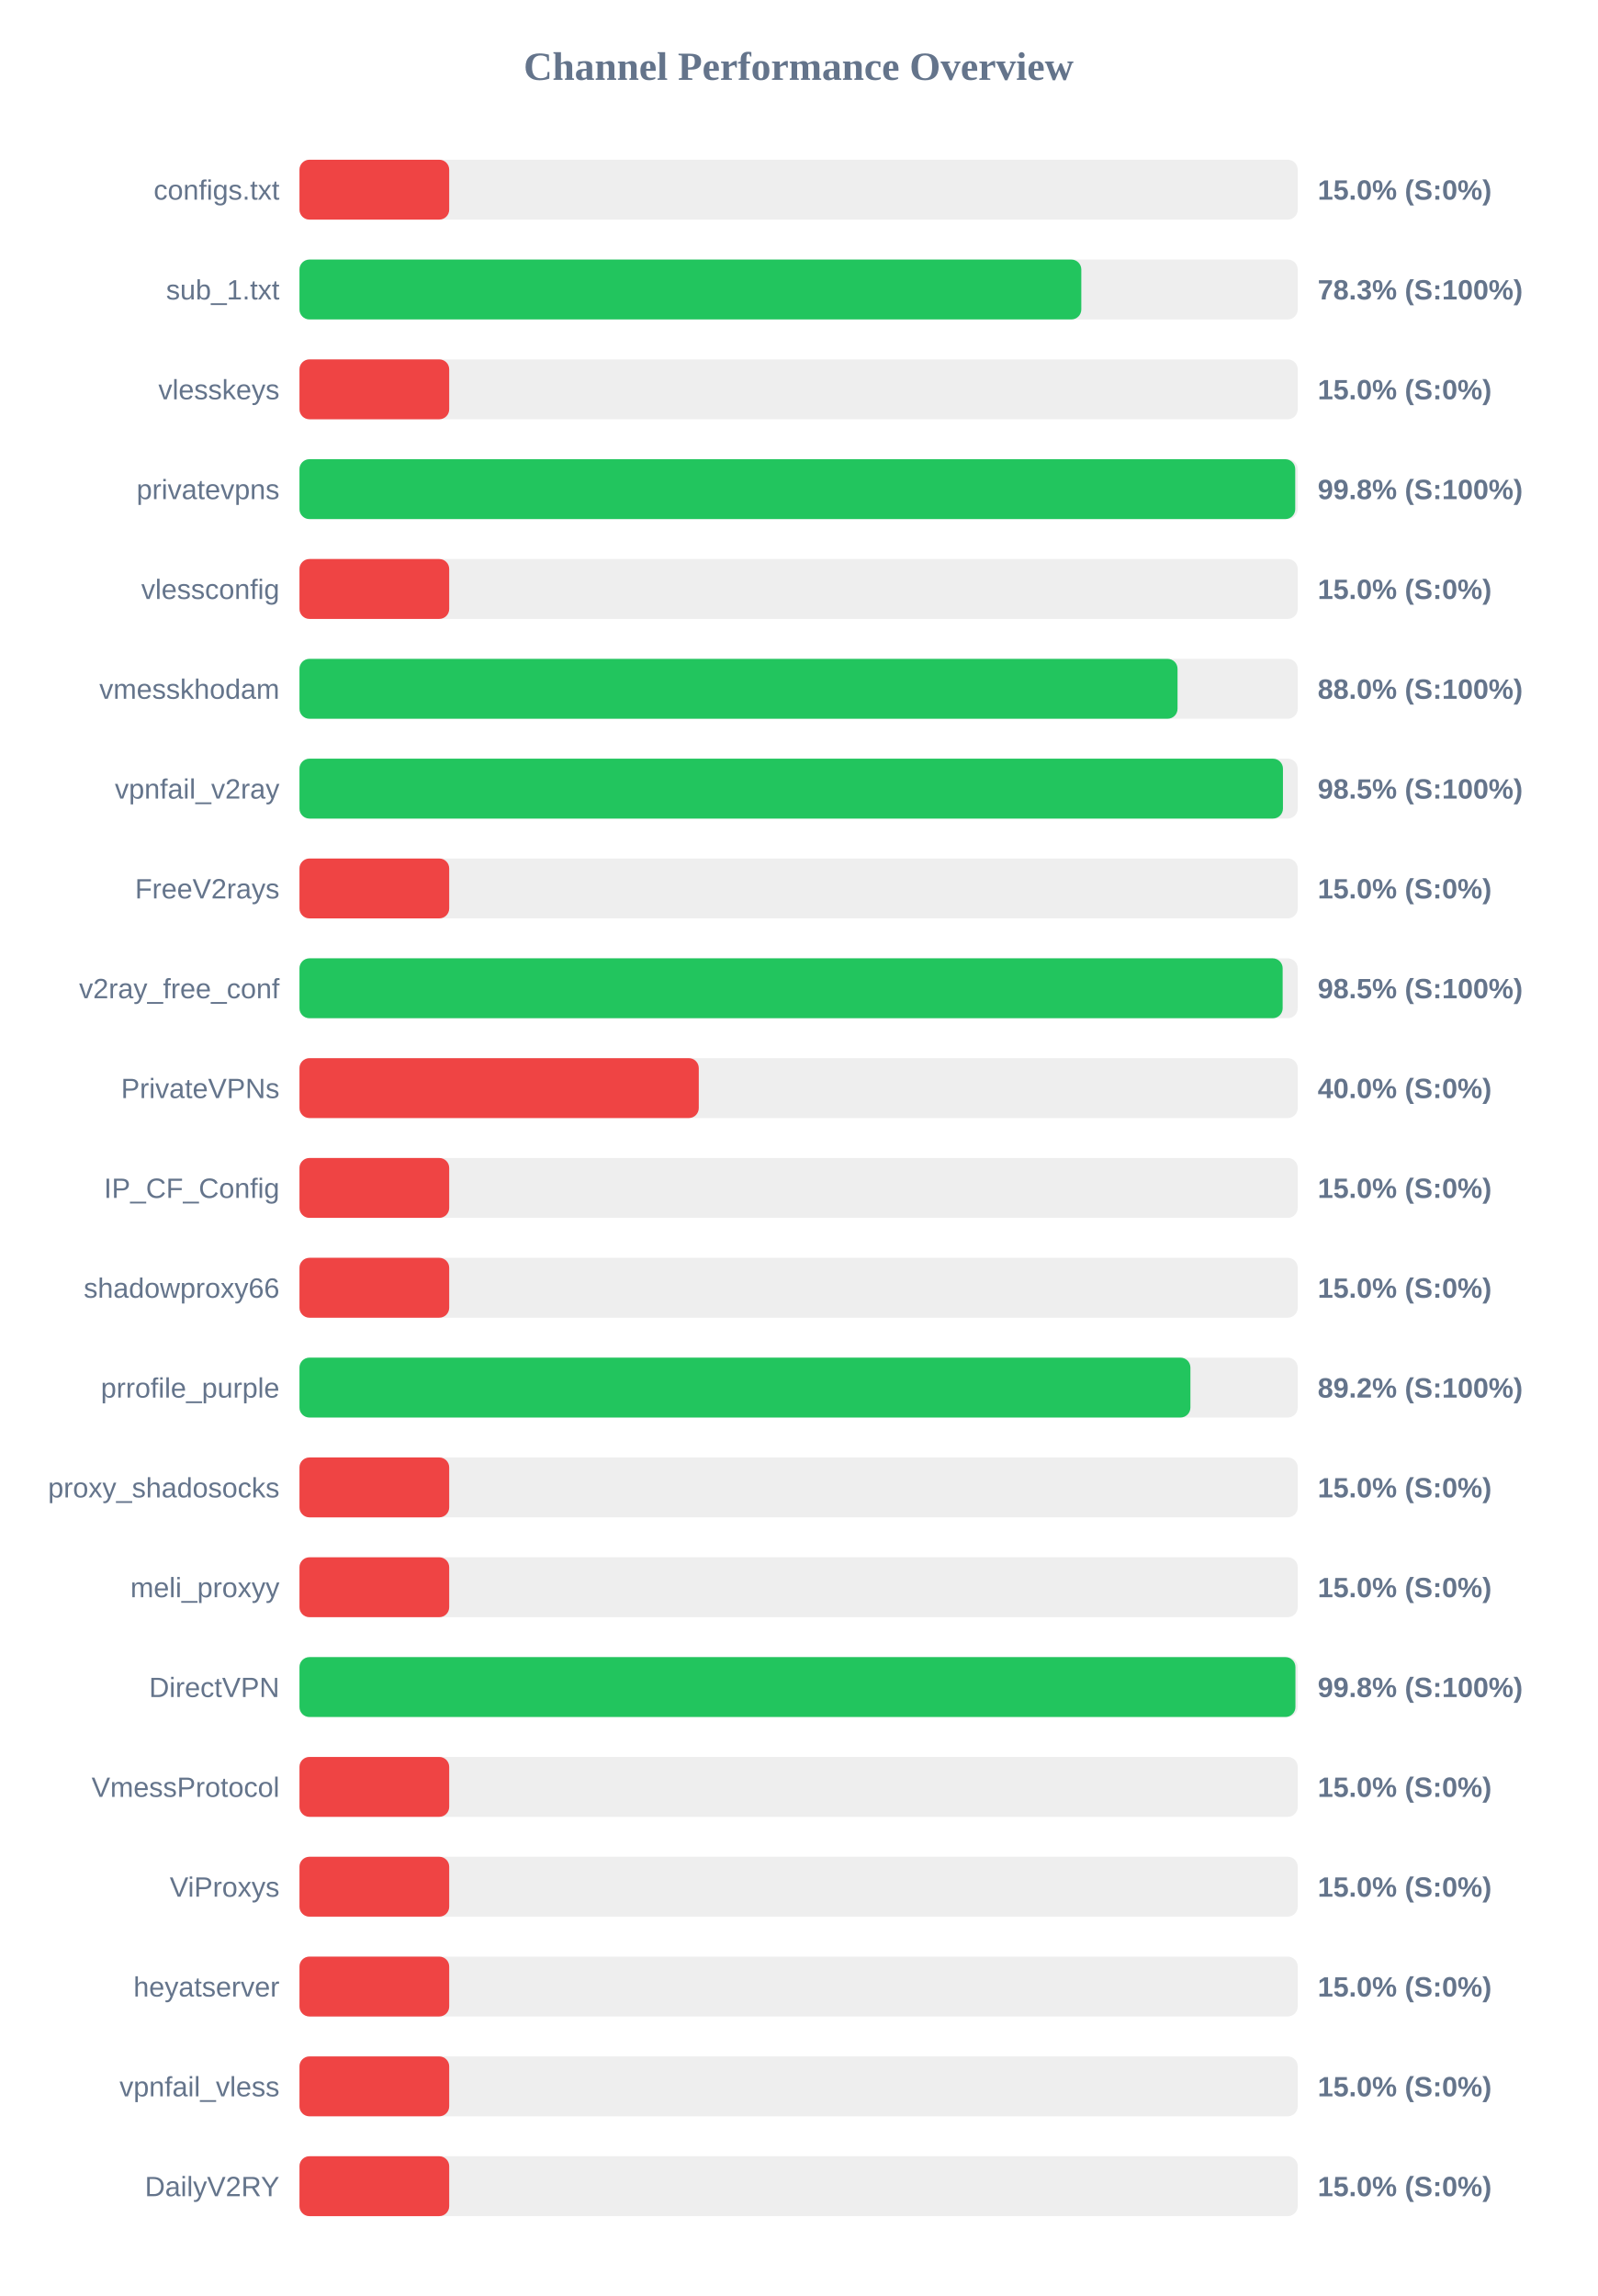
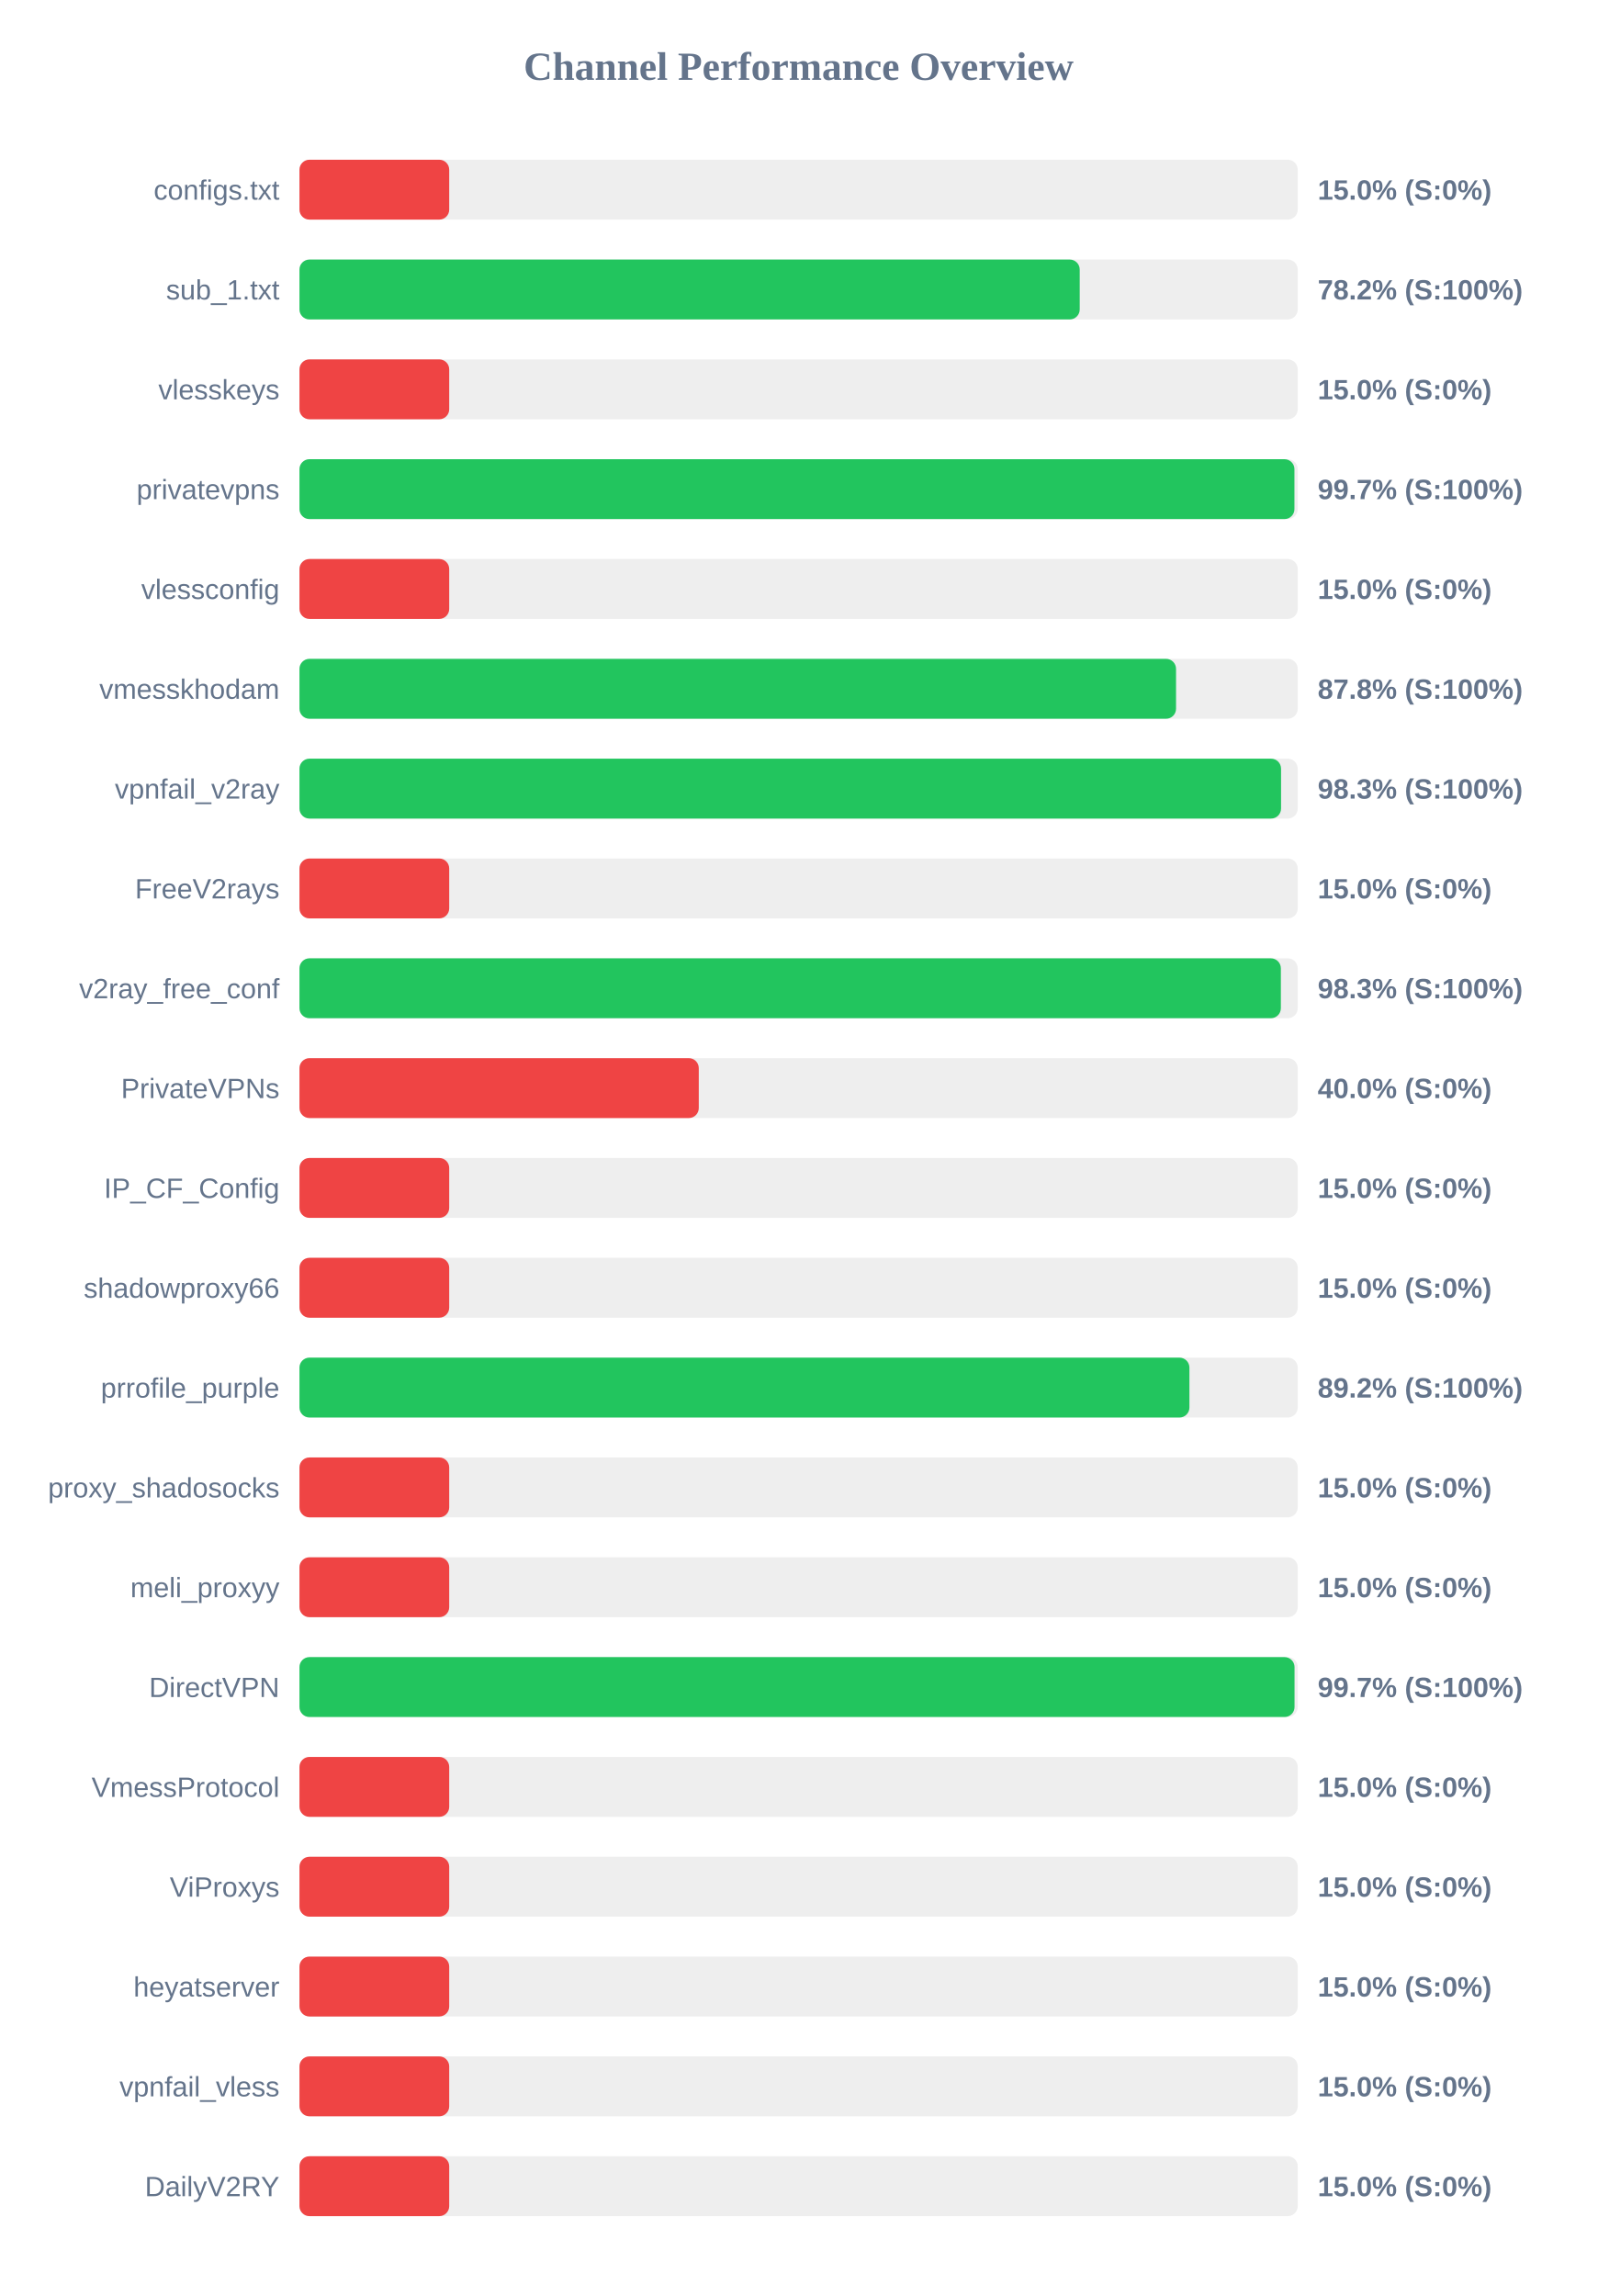
<svg xmlns="http://www.w3.org/2000/svg" width="800" height="1150" version="1.1">
  <style>
        .row { font: 14px Arial; fill: #64748b; }
        .score { font: bold 14px Arial; fill: #64748b; }
    </style>
  <text x="400" y="40" text-anchor="middle" font-size="20px" font-weight="bold" fill="#64748b">Channel Performance Overview</text>
  <rect x="150" y="80" width="500" height="30" fill="#eee" rx="5" />
  <rect x="150" y="80" width="75.0" height="30" fill="#ef4444" rx="5" />
  <text x="140" y="100" text-anchor="end" class="row">configs.txt</text>
  <text x="660" y="100" text-anchor="start" class="score">15.0% (S:0%)</text>
  <rect x="150" y="130" width="500" height="30" fill="#eee" rx="5" />
-   <rect x="150" y="130" width="391.6" height="30" fill="#22c55e" rx="5" />
+   <rect x="150" y="130" width="390.8" height="30" fill="#22c55e" rx="5" />
  <text x="140" y="150" text-anchor="end" class="row">sub_1.txt</text>
-   <text x="660" y="150" text-anchor="start" class="score">78.3% (S:100%)</text>
+   <text x="660" y="150" text-anchor="start" class="score">78.2% (S:100%)</text>
  <rect x="150" y="180" width="500" height="30" fill="#eee" rx="5" />
  <rect x="150" y="180" width="75.0" height="30" fill="#ef4444" rx="5" />
  <text x="140" y="200" text-anchor="end" class="row">vlesskeys</text>
  <text x="660" y="200" text-anchor="start" class="score">15.0% (S:0%)</text>
  <rect x="150" y="230" width="500" height="30" fill="#eee" rx="5" />
-   <rect x="150" y="230" width="498.75" height="30" fill="#22c55e" rx="5" />
+   <rect x="150" y="230" width="498.35" height="30" fill="#22c55e" rx="5" />
  <text x="140" y="250" text-anchor="end" class="row">privatevpns</text>
-   <text x="660" y="250" text-anchor="start" class="score">99.8% (S:100%)</text>
+   <text x="660" y="250" text-anchor="start" class="score">99.7% (S:100%)</text>
  <rect x="150" y="280" width="500" height="30" fill="#eee" rx="5" />
  <rect x="150" y="280" width="75.0" height="30" fill="#ef4444" rx="5" />
  <text x="140" y="300" text-anchor="end" class="row">vlessconfig</text>
  <text x="660" y="300" text-anchor="start" class="score">15.0% (S:0%)</text>
  <rect x="150" y="330" width="500" height="30" fill="#eee" rx="5" />
-   <rect x="150" y="330" width="439.8" height="30" fill="#22c55e" rx="5" />
+   <rect x="150" y="330" width="439.05" height="30" fill="#22c55e" rx="5" />
  <text x="140" y="350" text-anchor="end" class="row">vmesskhodam</text>
-   <text x="660" y="350" text-anchor="start" class="score">88.0% (S:100%)</text>
+   <text x="660" y="350" text-anchor="start" class="score">87.8% (S:100%)</text>
  <rect x="150" y="380" width="500" height="30" fill="#eee" rx="5" />
-   <rect x="150" y="380" width="492.6" height="30" fill="#22c55e" rx="5" />
+   <rect x="150" y="380" width="491.65" height="30" fill="#22c55e" rx="5" />
  <text x="140" y="400" text-anchor="end" class="row">vpnfail_v2ray</text>
-   <text x="660" y="400" text-anchor="start" class="score">98.5% (S:100%)</text>
+   <text x="660" y="400" text-anchor="start" class="score">98.3% (S:100%)</text>
  <rect x="150" y="430" width="500" height="30" fill="#eee" rx="5" />
  <rect x="150" y="430" width="75.0" height="30" fill="#ef4444" rx="5" />
  <text x="140" y="450" text-anchor="end" class="row">FreeV2rays</text>
  <text x="660" y="450" text-anchor="start" class="score">15.0% (S:0%)</text>
  <rect x="150" y="480" width="500" height="30" fill="#eee" rx="5" />
-   <rect x="150" y="480" width="492.45" height="30" fill="#22c55e" rx="5" />
+   <rect x="150" y="480" width="491.55" height="30" fill="#22c55e" rx="5" />
  <text x="140" y="500" text-anchor="end" class="row">v2ray_free_conf</text>
-   <text x="660" y="500" text-anchor="start" class="score">98.5% (S:100%)</text>
+   <text x="660" y="500" text-anchor="start" class="score">98.3% (S:100%)</text>
  <rect x="150" y="530" width="500" height="30" fill="#eee" rx="5" />
  <rect x="150" y="530" width="200.0" height="30" fill="#ef4444" rx="5" />
  <text x="140" y="550" text-anchor="end" class="row">PrivateVPNs</text>
  <text x="660" y="550" text-anchor="start" class="score">40.0% (S:0%)</text>
  <rect x="150" y="580" width="500" height="30" fill="#eee" rx="5" />
  <rect x="150" y="580" width="75.0" height="30" fill="#ef4444" rx="5" />
  <text x="140" y="600" text-anchor="end" class="row">IP_CF_Config</text>
  <text x="660" y="600" text-anchor="start" class="score">15.0% (S:0%)</text>
  <rect x="150" y="630" width="500" height="30" fill="#eee" rx="5" />
  <rect x="150" y="630" width="75.0" height="30" fill="#ef4444" rx="5" />
  <text x="140" y="650" text-anchor="end" class="row">shadowproxy66</text>
  <text x="660" y="650" text-anchor="start" class="score">15.0% (S:0%)</text>
  <rect x="150" y="680" width="500" height="30" fill="#eee" rx="5" />
-   <rect x="150" y="680" width="446.25" height="30" fill="#22c55e" rx="5" />
+   <rect x="150" y="680" width="445.75" height="30" fill="#22c55e" rx="5" />
  <text x="140" y="700" text-anchor="end" class="row">prrofile_purple</text>
  <text x="660" y="700" text-anchor="start" class="score">89.2% (S:100%)</text>
  <rect x="150" y="730" width="500" height="30" fill="#eee" rx="5" />
  <rect x="150" y="730" width="75.0" height="30" fill="#ef4444" rx="5" />
  <text x="140" y="750" text-anchor="end" class="row">proxy_shadosocks</text>
  <text x="660" y="750" text-anchor="start" class="score">15.0% (S:0%)</text>
  <rect x="150" y="780" width="500" height="30" fill="#eee" rx="5" />
  <rect x="150" y="780" width="75.0" height="30" fill="#ef4444" rx="5" />
  <text x="140" y="800" text-anchor="end" class="row">meli_proxyy</text>
  <text x="660" y="800" text-anchor="start" class="score">15.0% (S:0%)</text>
  <rect x="150" y="830" width="500" height="30" fill="#eee" rx="5" />
-   <rect x="150" y="830" width="498.85" height="30" fill="#22c55e" rx="5" />
+   <rect x="150" y="830" width="498.4" height="30" fill="#22c55e" rx="5" />
  <text x="140" y="850" text-anchor="end" class="row">DirectVPN</text>
-   <text x="660" y="850" text-anchor="start" class="score">99.8% (S:100%)</text>
+   <text x="660" y="850" text-anchor="start" class="score">99.7% (S:100%)</text>
  <rect x="150" y="880" width="500" height="30" fill="#eee" rx="5" />
  <rect x="150" y="880" width="75.0" height="30" fill="#ef4444" rx="5" />
  <text x="140" y="900" text-anchor="end" class="row">VmessProtocol</text>
  <text x="660" y="900" text-anchor="start" class="score">15.0% (S:0%)</text>
  <rect x="150" y="930" width="500" height="30" fill="#eee" rx="5" />
  <rect x="150" y="930" width="75.0" height="30" fill="#ef4444" rx="5" />
  <text x="140" y="950" text-anchor="end" class="row">ViProxys</text>
  <text x="660" y="950" text-anchor="start" class="score">15.0% (S:0%)</text>
  <rect x="150" y="980" width="500" height="30" fill="#eee" rx="5" />
  <rect x="150" y="980" width="75.0" height="30" fill="#ef4444" rx="5" />
  <text x="140" y="1000" text-anchor="end" class="row">heyatserver</text>
  <text x="660" y="1000" text-anchor="start" class="score">15.0% (S:0%)</text>
  <rect x="150" y="1030" width="500" height="30" fill="#eee" rx="5" />
  <rect x="150" y="1030" width="75.0" height="30" fill="#ef4444" rx="5" />
  <text x="140" y="1050" text-anchor="end" class="row">vpnfail_vless</text>
  <text x="660" y="1050" text-anchor="start" class="score">15.0% (S:0%)</text>
  <rect x="150" y="1080" width="500" height="30" fill="#eee" rx="5" />
  <rect x="150" y="1080" width="75.0" height="30" fill="#ef4444" rx="5" />
  <text x="140" y="1100" text-anchor="end" class="row">DailyV2RY</text>
  <text x="660" y="1100" text-anchor="start" class="score">15.0% (S:0%)</text>
</svg>
